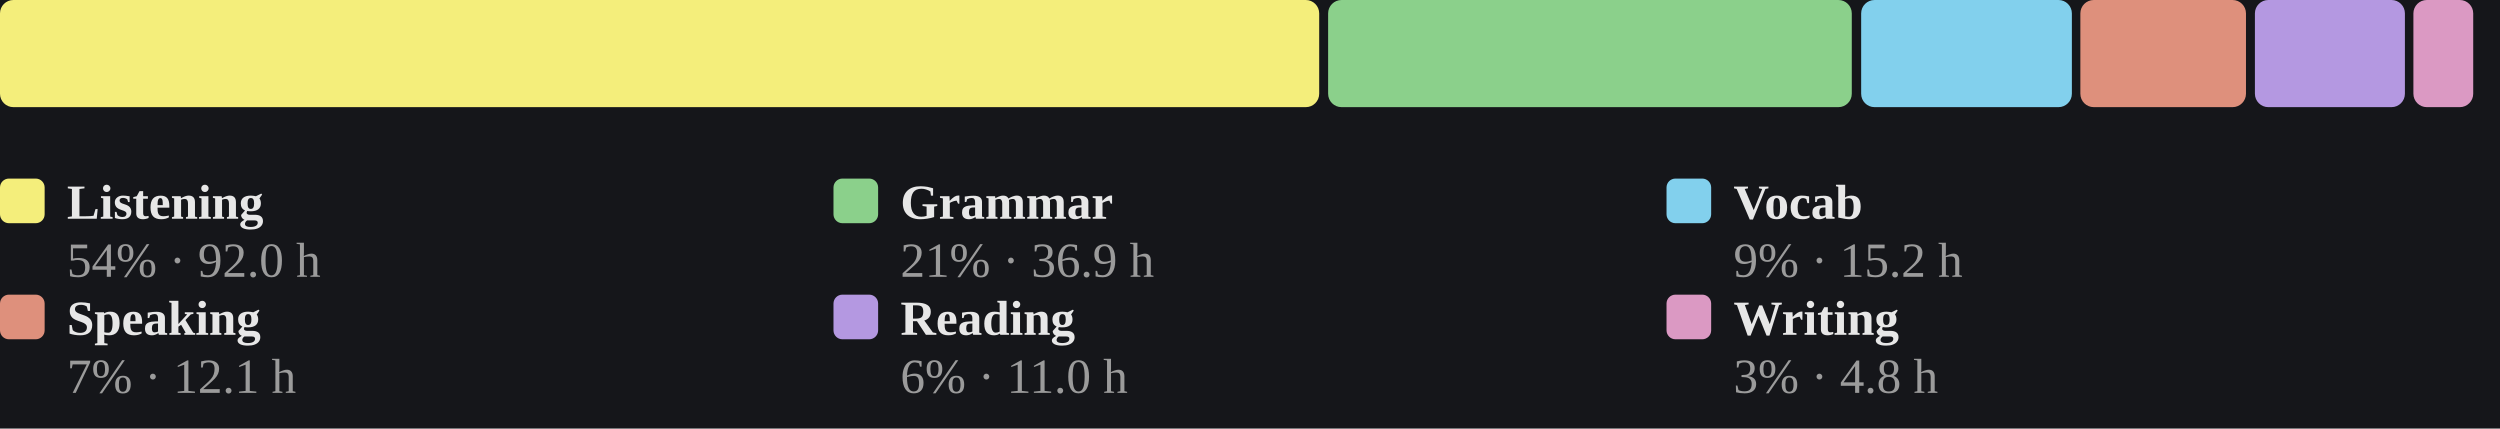
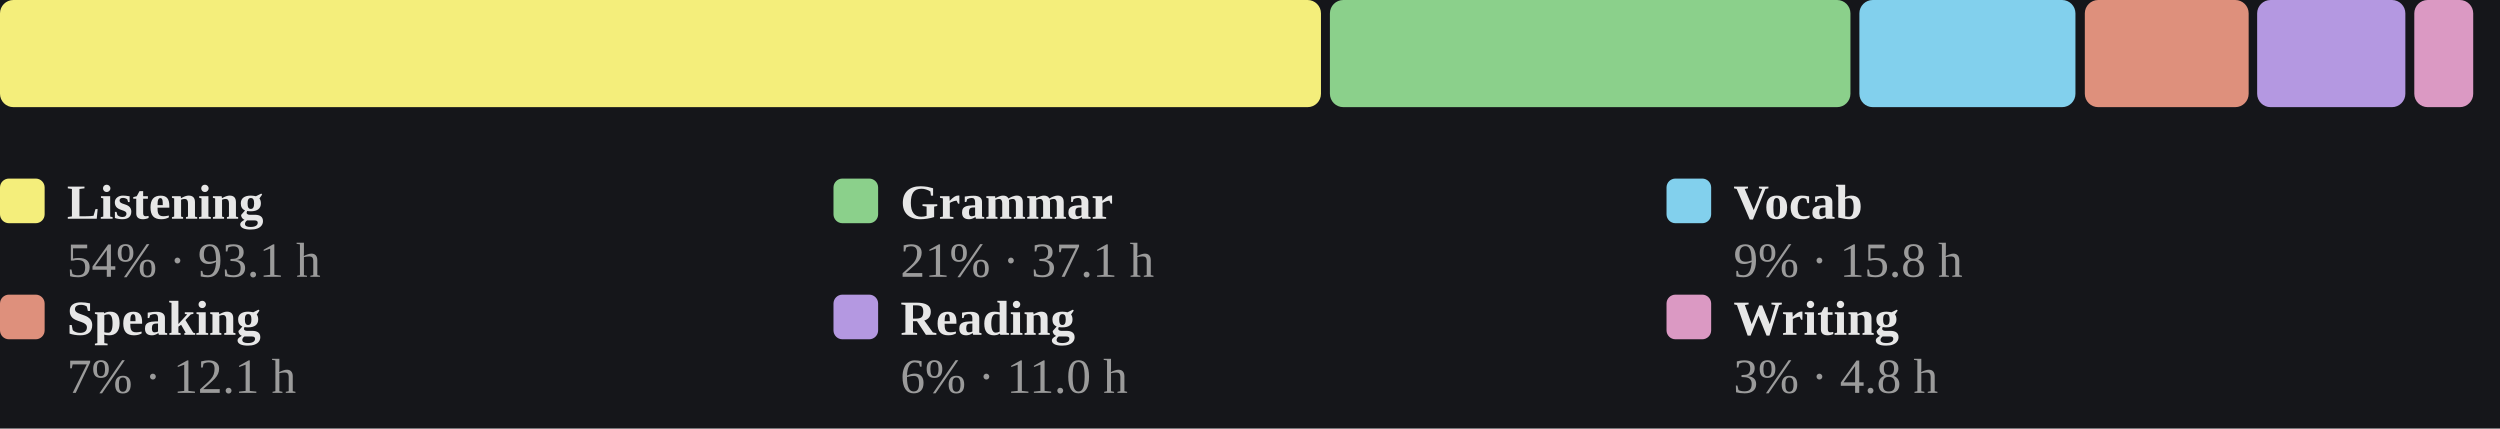
<svg xmlns="http://www.w3.org/2000/svg" viewBox="0 0 560 96" width="100%" role="img" aria-label="Share of estimated study time across all six skills, largest first">
  <style>
/* per-skill colour switch: set via a sk-* class on a wrapping element, read
   by the mark rules below (falls back to the neutral accent on aggregate
   charts that aren't scoped to one skill, e.g. the calendar or day-of-week) */
.sk-listening{--pc:#f4ee7b}
.sk-grammar{--pc:#8bd08b}
.sk-vocab{--pc:#82d0ed}
.sk-reading{--pc:#b498e1}
.sk-writing{--pc:#db99c3}
.sk-speaking{--pc:#de907c}
.p-title{fill:#e7e7e7;font-size:12px;font-weight:700}
.p-sub{fill:#9b9b9b;font-size:10px}
.p-unit{fill:#9b9b9b;font-size:10px}
.p-axis{fill:#9b9b9b;font-size:9.5px}
.p-grid{stroke:#2c2e34;stroke-width:1;stroke-dasharray:2,3}
.p-base{stroke:#2c2e34;stroke-width:1}
.p-tick{stroke:#2c2e34;stroke-width:1}
.p-xlab{fill:#9b9b9b;font-size:9px;text-anchor:middle}
.p-line{fill:none;stroke:var(--pc,#7ea9ec);stroke-width:2;stroke-linejoin:round;stroke-linecap:round}
.p-area{fill:var(--pc,#7ea9ec);opacity:.12}
.p-end{fill:var(--pc,#7ea9ec);stroke:#15161a;stroke-width:2}
.p-endlab{fill:#c3c4c8;font-size:10px;text-anchor:end;font-weight:700}
.b-bar{fill:var(--pc,#7ea9ec)}
.b-bar:hover{fill:#a9c6f5;opacity:.9}
.d-lab{fill:#9b9b9b;font-size:10px;text-anchor:middle}
.d-val{fill:#c3c4c8;font-size:10px;text-anchor:middle;font-weight:700}
/* heatmap */
.hm-mon{fill:#9b9b9b;font-size:10px}
.hm-dow{fill:#9b9b9b;font-size:9px;text-anchor:end}
rect:hover{opacity:.82}
/* horizontal bars */
.h-cat{fill:#e7e7e7;font-size:12px;text-anchor:end;dominant-baseline:middle}
.h-track{fill:#2c2e34;opacity:.5}
.h-fill{fill:var(--pc,#7ea9ec)}
.h-val{fill:#c3c4c8;font-size:11px;font-weight:700;dominant-baseline:middle}
.ts-lab{fill:#e7e7e7;font-size:11px;font-weight:700}
.ts-val{fill:#9b9b9b;font-size:11px}
</style>
  <rect x="0" y="0" width="100%" height="100%" fill="#15161a" />
-   <rect x="0.0" y="0" width="295.5" height="24" rx="3" fill="#f4ee7b" />
-   <rect x="297.5" y="0" width="117.3" height="24" rx="3" fill="#8bd08b" />
-   <rect x="416.9" y="0" width="47.2" height="24" rx="3" fill="#82d0ed" />
-   <rect x="466.0" y="0" width="37.1" height="24" rx="3" fill="#de907c" />
-   <rect x="505.1" y="0" width="33.6" height="24" rx="3" fill="#b498e1" />
-   <rect x="540.6" y="0" width="13.4" height="24" rx="3" fill="#db99c3" />
+   <rect x="0.0" y="0" width="295.9" height="24" rx="3" fill="#f4ee7b" />
+   <rect x="297.9" y="0" width="116.6" height="24" rx="3" fill="#8bd08b" />
+   <rect x="416.5" y="0" width="48.4" height="24" rx="3" fill="#82d0ed" />
+   <rect x="467.0" y="0" width="36.7" height="24" rx="3" fill="#de907c" />
+   <rect x="505.6" y="0" width="33.2" height="24" rx="3" fill="#b498e1" />
+   <rect x="540.8" y="0" width="13.2" height="24" rx="3" fill="#db99c3" />
  <rect x="0.0" y="40" width="10" height="10" rx="2" fill="#f4ee7b" />
  <text class="ts-lab" x="15.0" y="49">Listening</text>
-   <text class="ts-val" x="15.0" y="62">54% · 92.0 h</text>
+   <text class="ts-val" x="15.0" y="62">54% · 93.1 h</text>
  <rect x="186.7" y="40" width="10" height="10" rx="2" fill="#8bd08b" />
  <text class="ts-lab" x="201.7" y="49">Grammar</text>
-   <text class="ts-val" x="201.7" y="62">21% · 36.9 h</text>
+   <text class="ts-val" x="201.7" y="62">21% · 37.1 h</text>
  <rect x="373.3" y="40" width="10" height="10" rx="2" fill="#82d0ed" />
  <text class="ts-lab" x="388.3" y="49">Vocab</text>
-   <text class="ts-val" x="388.3" y="62">9% · 15.2 h</text>
+   <text class="ts-val" x="388.3" y="62">9% · 15.8 h</text>
  <rect x="0.0" y="66" width="10" height="10" rx="2" fill="#de907c" />
  <text class="ts-lab" x="15.0" y="75">Speaking</text>
  <text class="ts-val" x="15.0" y="88">7% · 12.1 h</text>
  <rect x="186.7" y="66" width="10" height="10" rx="2" fill="#b498e1" />
  <text class="ts-lab" x="201.7" y="75">Reading</text>
  <text class="ts-val" x="201.7" y="88">6% · 11.0 h</text>
  <rect x="373.3" y="66" width="10" height="10" rx="2" fill="#db99c3" />
  <text class="ts-lab" x="388.3" y="75">Writing</text>
  <text class="ts-val" x="388.3" y="88">3% · 4.8 h</text>
</svg>
